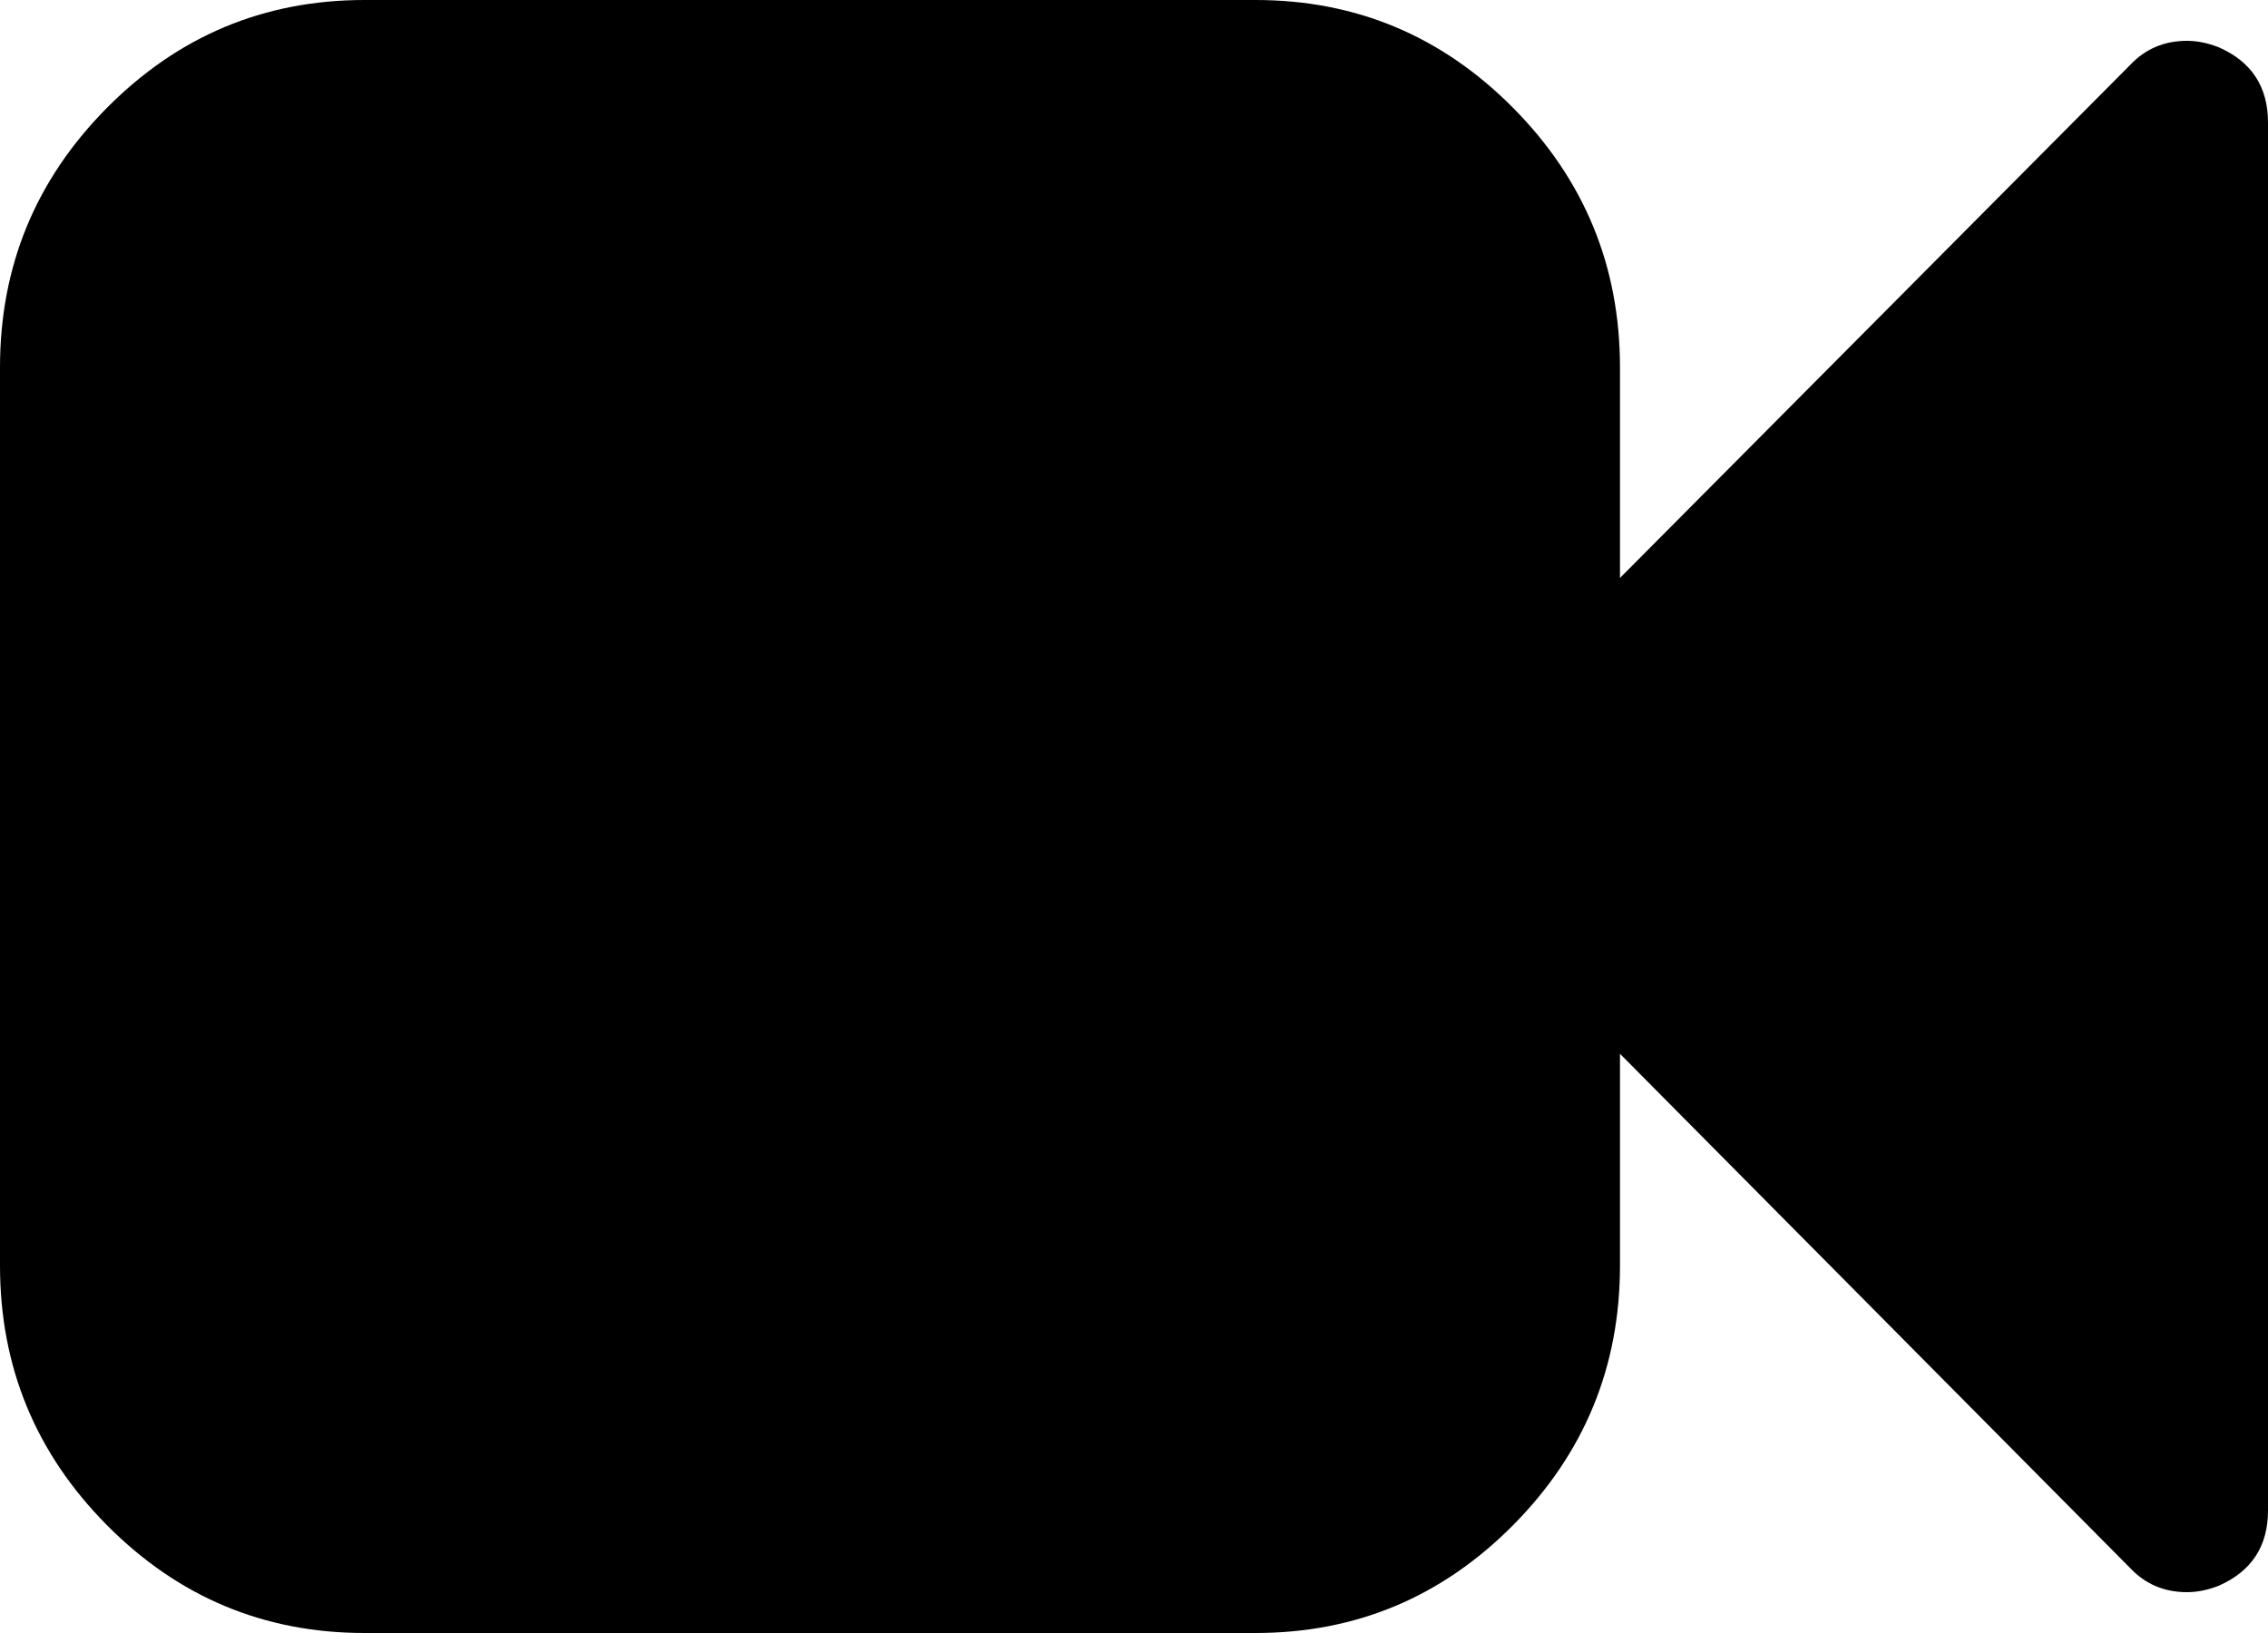
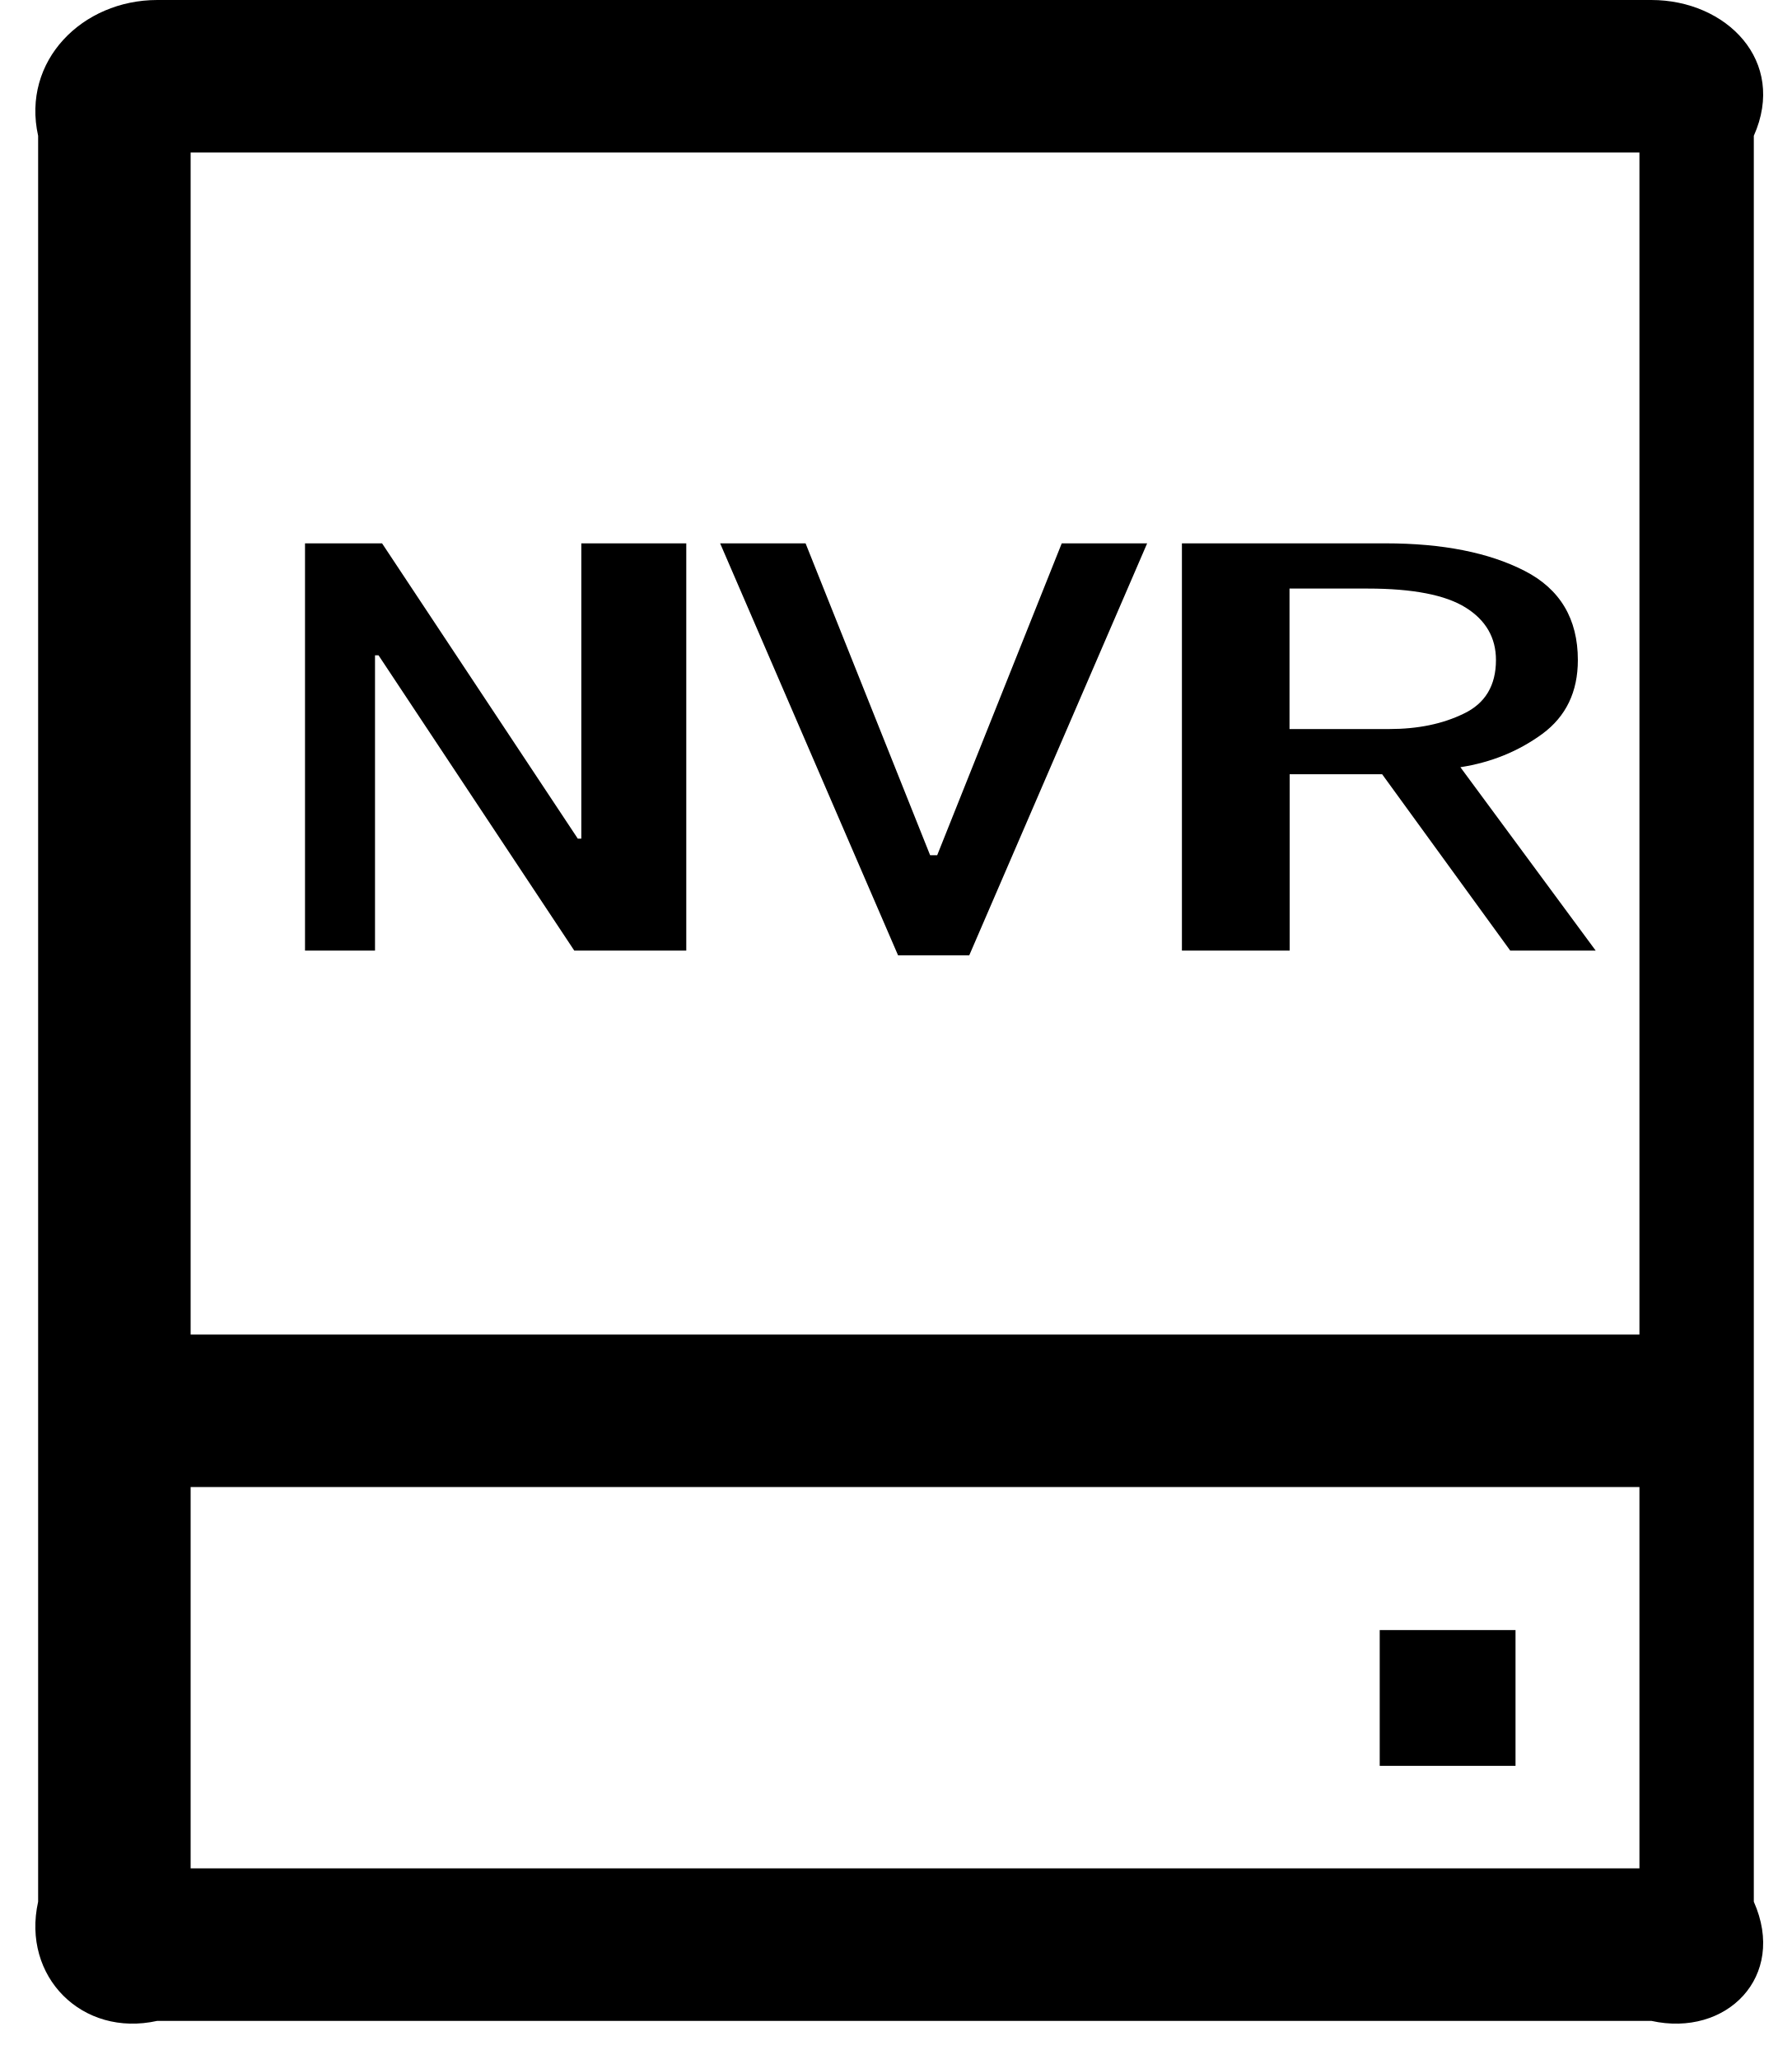
- <svg xmlns="http://www.w3.org/2000/svg" version="1.1" width="50px" height="36px">
-   <g transform="matrix(1 0 0 1 -1271 -119 )">
-     <path d="M 48.912 1.041  C 49.637 1.359  50 1.913  50 2.7  L 50 33.3  C 50 34.087  49.637 34.641  48.912 34.959  C 48.67 35.053  48.438 35.1  48.214 35.1  C 47.712 35.1  47.294 34.922  46.959 34.566  L 35.714 23.231  L 35.714 27.9  C 35.714 30.131  34.928 32.039  33.357 33.623  C 31.785 35.208  29.892 36  27.679 36  L 8.036 36  C 5.822 36  3.93 35.208  2.358 33.623  C 0.786 32.039  0 30.131  0 27.9  L 0 8.1  C 0 5.869  0.786 3.961  2.358 2.377  C 3.93 0.792  5.822 0  8.036 0  L 27.679 0  C 29.892 0  31.785 0.792  33.357 2.377  C 34.928 3.961  35.714 5.869  35.714 8.1  L 35.714 12.741  L 46.959 1.434  C 47.294 1.078  47.712 0.9  48.214 0.9  C 48.438 0.9  48.67 0.947  48.912 1.041  Z " fill-rule="nonzero" fill="#000000" stroke="none" transform="matrix(1 0 0 1 1271 119 )" />
+ <svg xmlns="http://www.w3.org/2000/svg" version="1.1" width="47px" height="54px">
+   <g transform="matrix(1 0 0 1 -153 -318 )">
+     <path d="M 18 14.25  L 18 24.93  L 15.062 24.93  L 9.928 17.186  L 9.836 17.186  L 9.836 24.93  L 8 24.93  L 8 14.25  L 10.021 14.25  L 15.155 21.995  L 15.247 21.995  L 15.247 14.25  L 18 14.25  Z M 27.848 14.25  L 30.088 14.25  L 25.422 25.055  L 23.555 25.055  L 18.888 14.25  L 21.129 14.25  L 24.396 22.43  L 24.581 22.43  L 27.848 14.25  Z M 38.304 20.121  L 41.852 24.93  L 39.611 24.93  L 36.252 20.306  L 33.826 20.306  L 33.826 24.93  L 31 24.93  L 31 14.25  L 36.344 14.25  C 37.837 14.25  39.052 14.492  39.985 14.97  C 40.919 15.447  41.385 16.231  41.385 17.31  C 41.385 18.144  41.075 18.789  40.452 19.248  C 39.828 19.704  39.112 19.996  38.304 20.121  Z M 38.396 18.714  C 38.956 18.447  39.237 17.976  39.237 17.31  C 39.237 16.726  38.973 16.266  38.443 15.935  C 37.915 15.604  37.057 15.436  35.874 15.436  L 33.822 15.436  L 33.822 19.12  L 36.437 19.12  C 37.185 19.12  37.837 18.988  38.396 18.714  Z M 5 4  L 43 4  L 43 49  L 5 49  L 5 4  Z M 43.312 0  L 4.125 0  C 2.159 0  0.562 1.596  1 3.562  L 1 49.875  C 0.562 51.842  2.159 53.438  4.125 53  L 43.312 53  C 45.279 53.438  46.875 51.842  46 49.875  L 46 3.562  C 46.875 1.596  45.279 0  43.312 0  Z M 43.312 39  L 43.312 35  L 4.125 35  L 4.125 39  L 43.312 39  Z M 39.75 46.312  L 39.75 42.75  L 36.188 42.75  L 36.188 46.312  L 39.75 46.312  Z " fill-rule="nonzero" fill="#000000" stroke="none" transform="matrix(1 0 0 1 153 318 )" />
  </g>
</svg>
